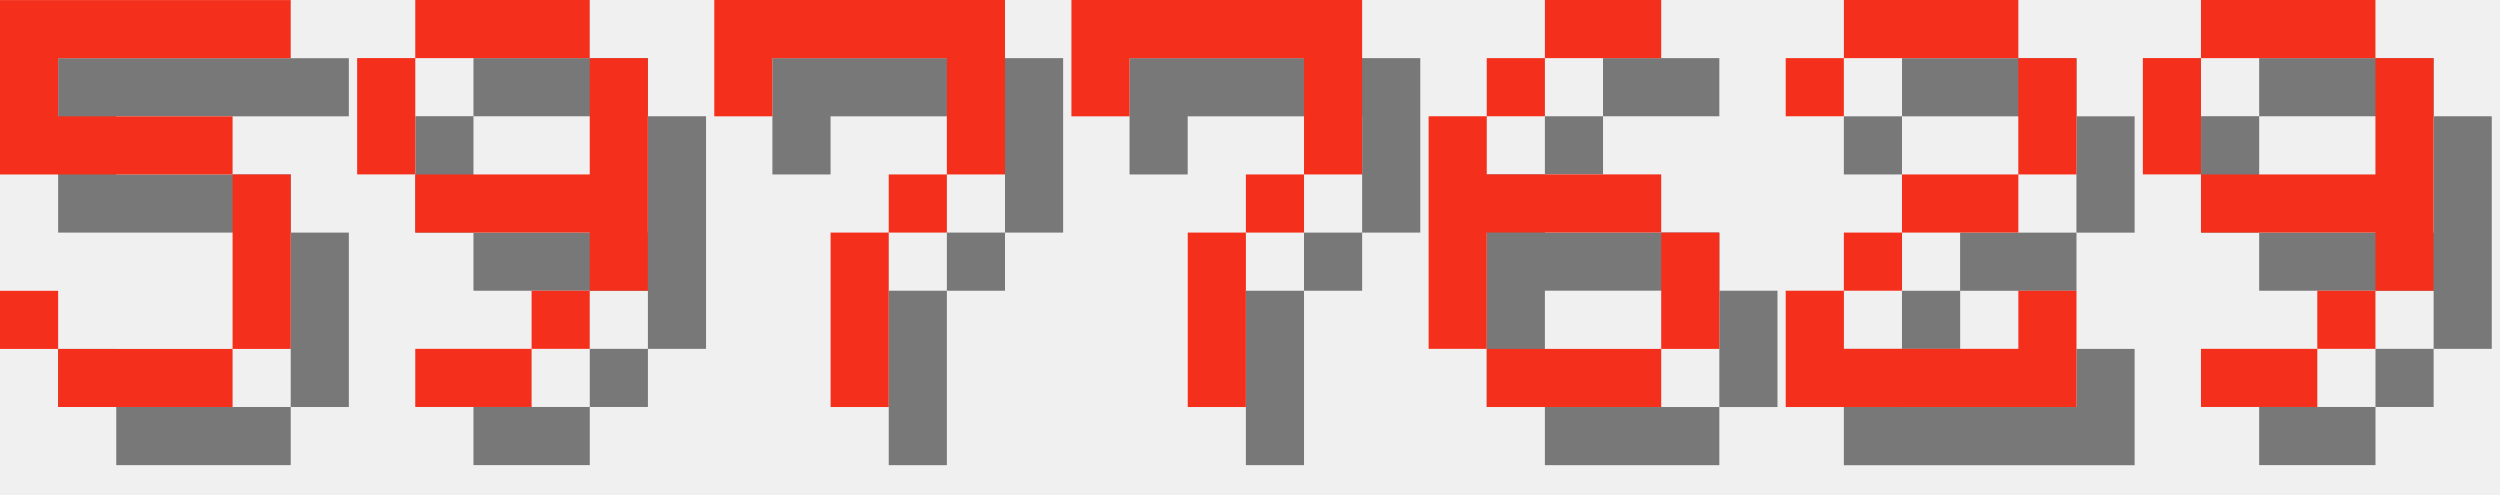
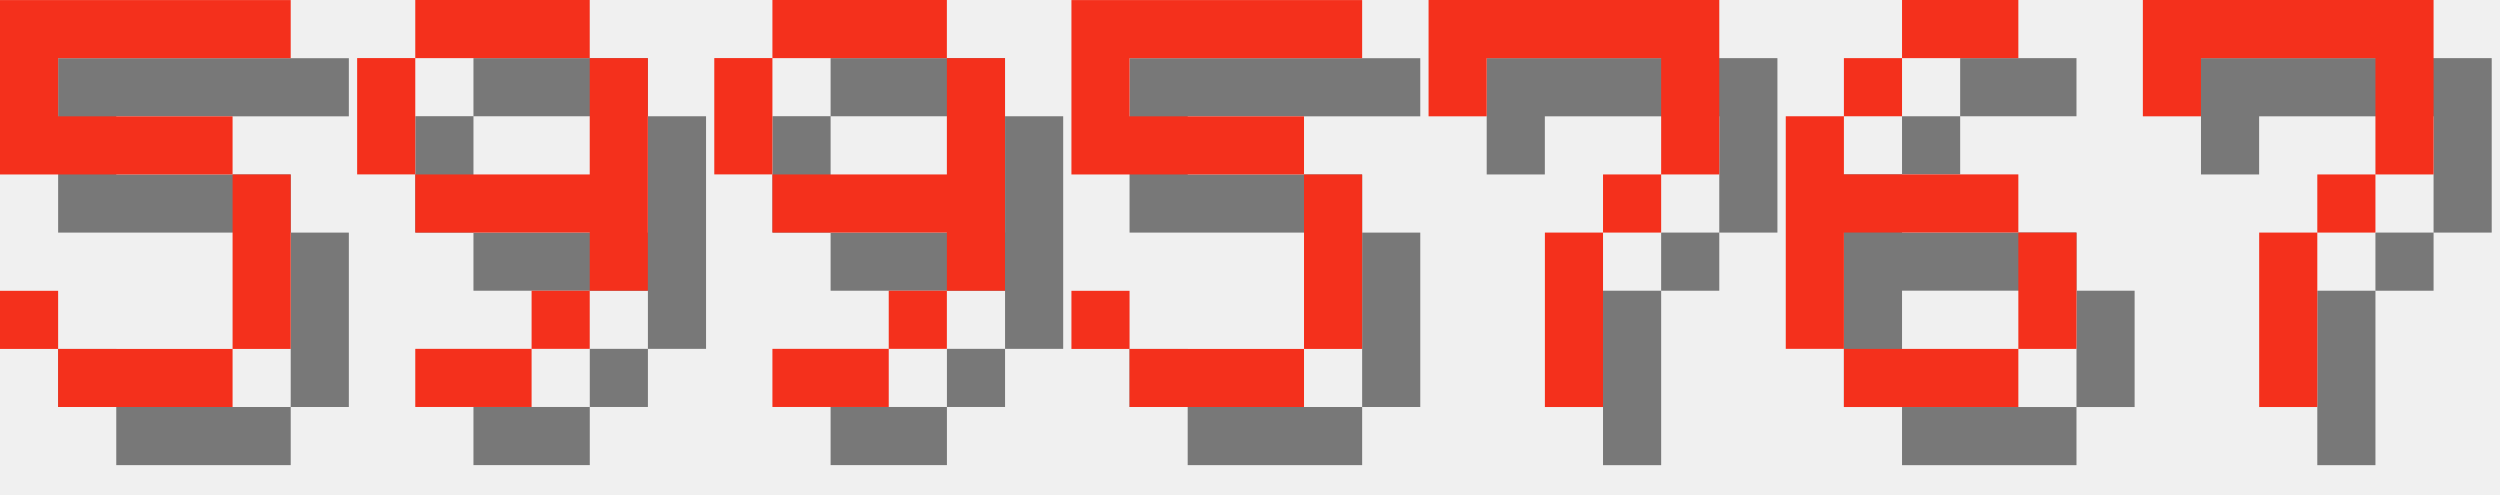
<svg xmlns="http://www.w3.org/2000/svg" version="1.1" width="182.0" height="36">
  <style>
        .text-foreground {
            fill: #F4301C;
        }
        .text-shadow {
            fill: #000000;
            fill-opacity: 0.5;
        }
    </style>
  <g class="digit" id="digit_5" transform="translate(0.0, 0), scale(4)">
    <path id="digit_5_shadow" class="text-shadow" d="m1.058 1.058v3.175h4.233v3.175h-3.175v-1.058h-1.058v1.058h1.058v1.058h3.175v-1.058h1.058v-3.175h-1.058v-1.058h-3.175v-1.058h4.233v-1.058h-5.292z" fill-opacity=".5" style="paint-order:stroke fill markers" />
    <path id="digit_5_fg" class="text-foreground" d="m0 0v3.175h4.233v3.175h-3.175v-1.058h-1.058v1.058h1.058v1.058h3.175v-1.058h1.058v-3.175h-1.058v-1.058h-3.175v-1.058h4.233v-1.058h-5.292z" fill="#fff" style="paint-order:stroke fill markers" />
  </g>
  <g class="digit" id="digit_9" transform="translate(26.0, 0), scale(4)">
    <path id="digit_9_shadow" class="text-shadow" d="m2.117 1.058v1.058h3.175v-1.058h-3.175zm3.175 1.058v2.117h-3.175v1.058h3.175v1.058h1.058v-4.233h-1.058zm0 4.233h-1.058v1.058h1.058v-1.058zm-1.058 1.058h-2.117v1.058h2.117v-1.058zm-2.117-3.175v-2.117h-1.058v2.117h1.058z" fill-opacity=".5" style="paint-order:stroke fill markers" />
    <path id="digit_9_fg" class="text-foreground" d="m1.058 0v1.058h3.175v-1.058h-3.175zm3.175 1.058v2.117h-3.175v1.058h3.175v1.058h1.058v-4.233h-1.058zm0 4.233h-1.058v1.058h1.058v-1.058zm-1.058 1.058h-2.117v1.058h2.117v-1.058zm-2.117-3.175v-2.117h-1.058v2.117h1.058z" fill="#fff" style="paint-order:stroke fill markers" />
  </g>
-   <g class="digit" id="digit_7" transform="translate(52.0, 0), scale(4)">
+   <g class="digit" id="digit_9" transform="translate(52.0, 0), scale(4)">
+     <path id="digit_9_shadow" class="text-shadow" d="m2.117 1.058v1.058h3.175v-1.058h-3.175zm3.175 1.058v2.117h-3.175v1.058h3.175v1.058h1.058v-4.233h-1.058zm0 4.233h-1.058v1.058h1.058v-1.058zm-1.058 1.058h-2.117v1.058h2.117v-1.058zm-2.117-3.175v-2.117h-1.058v2.117h1.058z" fill-opacity=".5" style="paint-order:stroke fill markers" />
+     <path id="digit_9_fg" class="text-foreground" d="m1.058 0v1.058h3.175v-1.058h-3.175zm3.175 1.058v2.117h-3.175v1.058h3.175v1.058h1.058v-4.233h-1.058zm0 4.233h-1.058v1.058h1.058v-1.058zm-1.058 1.058h-2.117v1.058h2.117v-1.058zm-2.117-3.175v-2.117h-1.058v2.117h1.058z" fill="#fff" style="paint-order:stroke fill markers" />
+   </g>
+   <g class="digit" id="digit_5" transform="translate(78.0, 0), scale(4)">
+     <path id="digit_5_shadow" class="text-shadow" d="m1.058 1.058v3.175h4.233v3.175h-3.175v-1.058h-1.058v1.058h1.058v1.058h3.175v-1.058h1.058v-3.175h-1.058v-1.058h-3.175v-1.058h4.233v-1.058h-5.292z" fill-opacity=".5" style="paint-order:stroke fill markers" />
+     <path id="digit_5_fg" class="text-foreground" d="m0 0v3.175h4.233v3.175h-3.175v-1.058h-1.058v1.058h1.058v1.058h3.175v-1.058h1.058v-3.175h-1.058v-1.058h-3.175v-1.058h4.233v-1.058h-5.292z" fill="#fff" style="paint-order:stroke fill markers" />
+   </g>
+   <g class="digit" id="digit_7" transform="translate(104.0, 0), scale(4)">
    <path id="digit_7_shadow" class="text-shadow" d="m1.058 1.058 2e-6 2.117h1.058v-1.058h3.175v1.058l2e-7 1.058h-1.058v1.058h-1.058l4e-7 3.175 1.058 1e-7v-3.175h1.058v-1.058h1.058l5e-7 -1.058v-2.117z" fill-opacity=".5" style="paint-order:stroke fill markers" />
    <path id="digit_7_fg" class="text-foreground" d="m0 0 2e-6 2.117h1.058v-1.058h3.175v1.058l2e-7 1.058h-1.058v1.058h-1.058l4e-7 3.175 1.058 1e-7v-3.175h1.058v-1.058h1.058l5e-7 -1.058v-2.117z" fill="#fff" style="paint-order:stroke fill markers" />
  </g>
-   <g class="digit" id="digit_7" transform="translate(78.0, 0), scale(4)">
+   <g class="digit" id="digit_6" transform="translate(130.0, 0), scale(4)">
+     <path id="digit_6_shadow" class="text-shadow" d="m3.175 1.058v1.058h2.117v-1.058h-2.117zm0 1.058h-1.058v1.058h1.058v-1.058zm-1.058 1.058h-1.058v4.233h1.058v-2.117h3.175v-1.058h-3.175v-1.058zm3.175 2.117v2.117h1.058v-2.117h-1.058zm0 2.117h-3.175v1.058h3.175v-1.058z" fill-opacity=".5" style="paint-order:stroke fill markers" />
+     <path id="digit_6_fg" class="text-foreground" d="m2.117 0v1.058h2.117v-1.058h-2.117zm0 1.058h-1.058v1.058h1.058v-1.058zm-1.058 1.058h-1.058v4.233h1.058v-2.117h3.175v-1.058h-3.175v-1.058zm3.175 2.117v2.117h1.058v-2.117h-1.058zm0 2.117h-3.175v1.058h3.175v-1.058z" fill="#fff" style="paint-order:stroke fill markers" />
+   </g>
+   <g class="digit" id="digit_7" transform="translate(156.0, 0), scale(4)">
    <path id="digit_7_shadow" class="text-shadow" d="m1.058 1.058 2e-6 2.117h1.058v-1.058h3.175v1.058l2e-7 1.058h-1.058v1.058h-1.058l4e-7 3.175 1.058 1e-7v-3.175h1.058v-1.058h1.058l5e-7 -1.058v-2.117z" fill-opacity=".5" style="paint-order:stroke fill markers" />
    <path id="digit_7_fg" class="text-foreground" d="m0 0 2e-6 2.117h1.058v-1.058h3.175v1.058l2e-7 1.058h-1.058v1.058h-1.058l4e-7 3.175 1.058 1e-7v-3.175h1.058v-1.058h1.058l5e-7 -1.058v-2.117z" fill="#fff" style="paint-order:stroke fill markers" />
  </g>
-   <g class="digit" id="digit_6" transform="translate(104.0, 0), scale(4)">
-     <path id="digit_6_shadow" class="text-shadow" d="m3.175 1.058v1.058h2.117v-1.058h-2.117zm0 1.058h-1.058v1.058h1.058v-1.058zm-1.058 1.058h-1.058v4.233h1.058v-2.117h3.175v-1.058h-3.175v-1.058zm3.175 2.117v2.117h1.058v-2.117h-1.058zm0 2.117h-3.175v1.058h3.175v-1.058z" fill-opacity=".5" style="paint-order:stroke fill markers" />
-     <path id="digit_6_fg" class="text-foreground" d="m2.117 0v1.058h2.117v-1.058h-2.117zm0 1.058h-1.058v1.058h1.058v-1.058zm-1.058 1.058h-1.058v4.233h1.058v-2.117h3.175v-1.058h-3.175v-1.058zm3.175 2.117v2.117h1.058v-2.117h-1.058zm0 2.117h-3.175v1.058h3.175v-1.058z" fill="#fff" style="paint-order:stroke fill markers" />
-   </g>
-   <g class="digit" id="digit_2" transform="translate(130.0, 0), scale(4)">
-     <path id="digit_2_shadow" class="text-shadow" d="m1.058 2.117v1.058h1.058v-1.058h3.175v2.117h-2.117v1.058h-1.058v1.058h-1.058v2.117h5.292v-2.117h-1.058v1.058h-3.175v-1.058h1.058v-1.058h2.117v-1.058h1.058v-2.117h-1.058v-1.058h-3.175v1.058h-1.058z" fill-opacity=".5" style="paint-order:stroke fill markers" />
-     <path id="digit_2_fg" class="text-foreground" d="m0 1.058v1.058h1.058v-1.058h3.175v2.117h-2.117v1.058h-1.058v1.058h-1.058v2.117h5.292v-2.117h-1.058v1.058h-3.175v-1.058h1.058v-1.058h2.117v-1.058h1.058v-2.117h-1.058v-1.058h-3.175v1.058h-1.058z" fill="#fff" style="paint-order:stroke fill markers" />
-   </g>
-   <g class="digit" id="digit_9" transform="translate(156.0, 0), scale(4)">
-     <path id="digit_9_shadow" class="text-shadow" d="m2.117 1.058v1.058h3.175v-1.058h-3.175zm3.175 1.058v2.117h-3.175v1.058h3.175v1.058h1.058v-4.233h-1.058zm0 4.233h-1.058v1.058h1.058v-1.058zm-1.058 1.058h-2.117v1.058h2.117v-1.058zm-2.117-3.175v-2.117h-1.058v2.117h1.058z" fill-opacity=".5" style="paint-order:stroke fill markers" />
-     <path id="digit_9_fg" class="text-foreground" d="m1.058 0v1.058h3.175v-1.058h-3.175zm3.175 1.058v2.117h-3.175v1.058h3.175v1.058h1.058v-4.233h-1.058zm0 4.233h-1.058v1.058h1.058v-1.058zm-1.058 1.058h-2.117v1.058h2.117v-1.058zm-2.117-3.175v-2.117h-1.058v2.117h1.058z" fill="#fff" style="paint-order:stroke fill markers" />
-   </g>
</svg>
